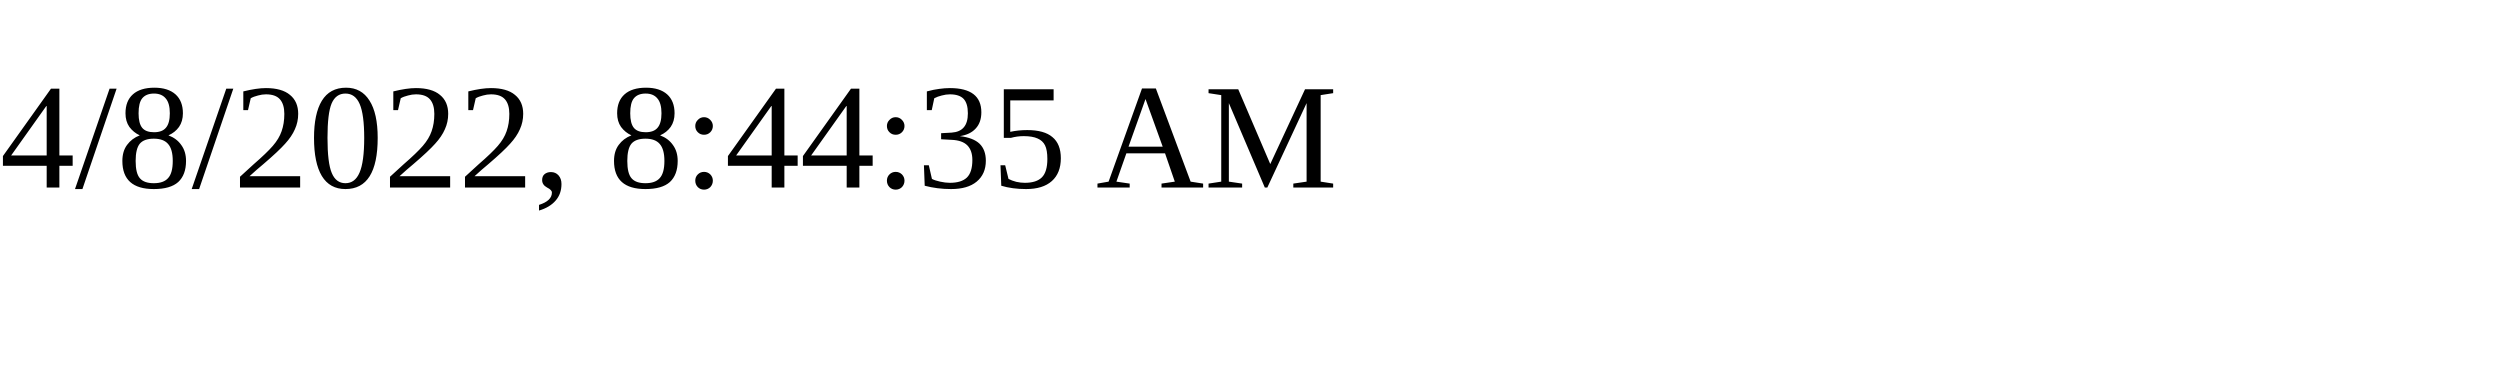
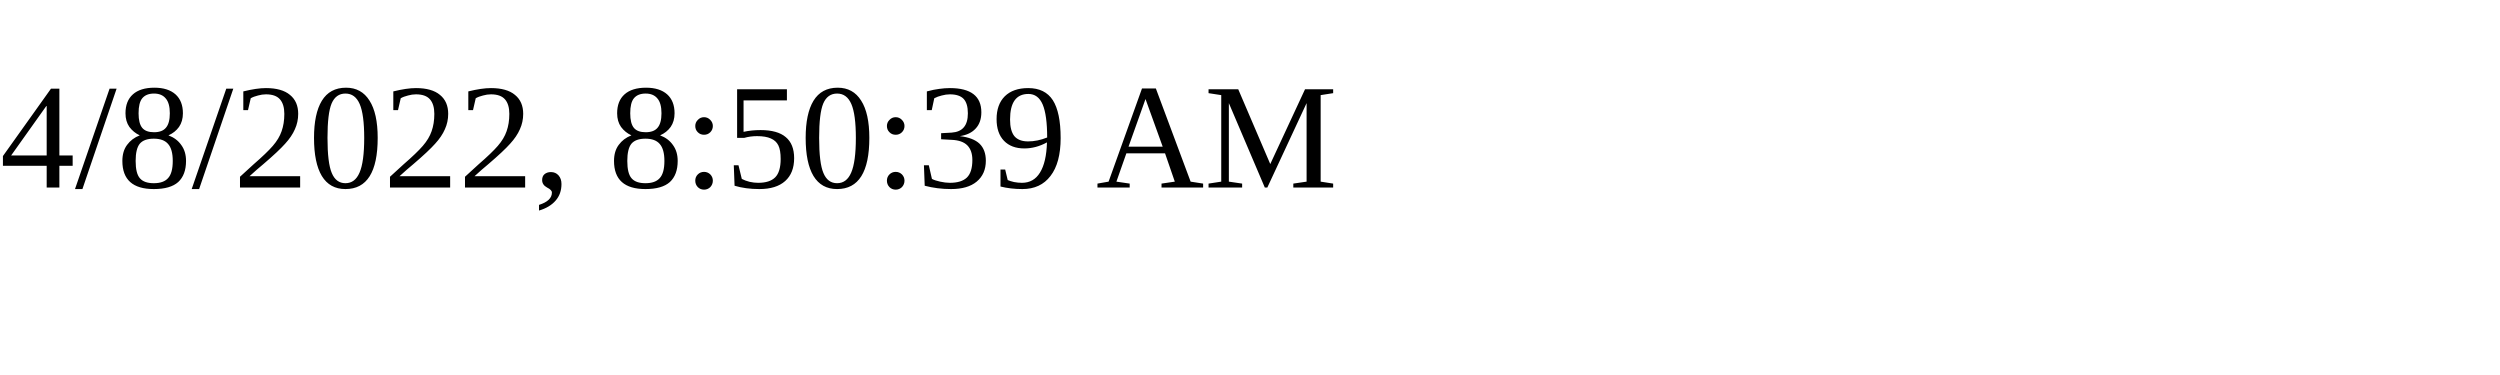
<svg xmlns="http://www.w3.org/2000/svg" height="30" width="200">
-   <text x="0" y="15">4/8/2022, 8:44:35 AM</text>
+   <text x="0" y="15">4/8/2022, 8:50:39 AM</text>
</svg>
